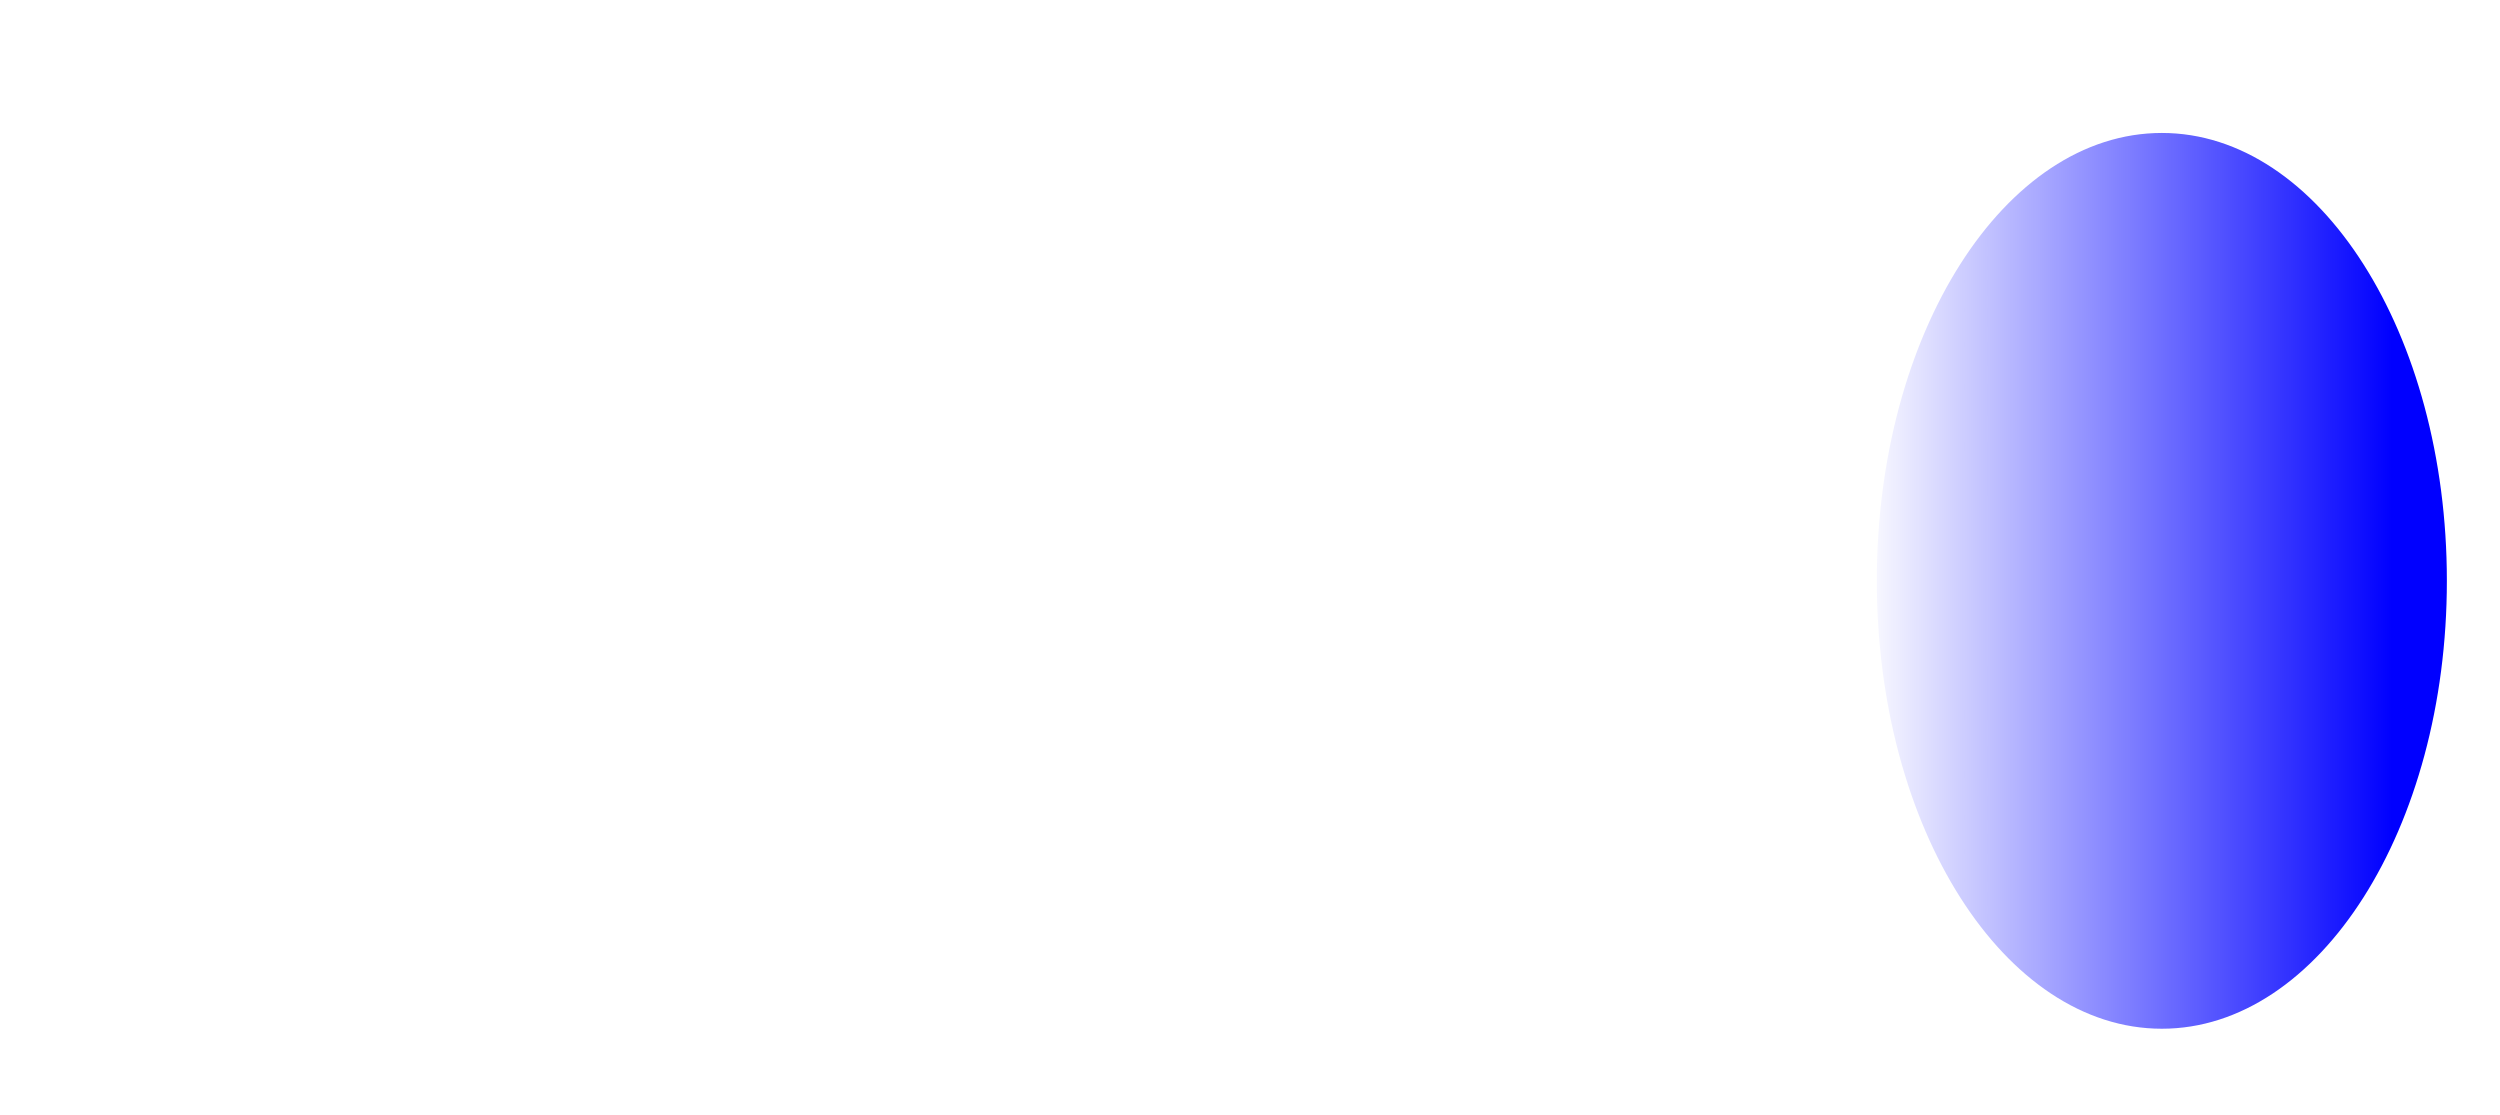
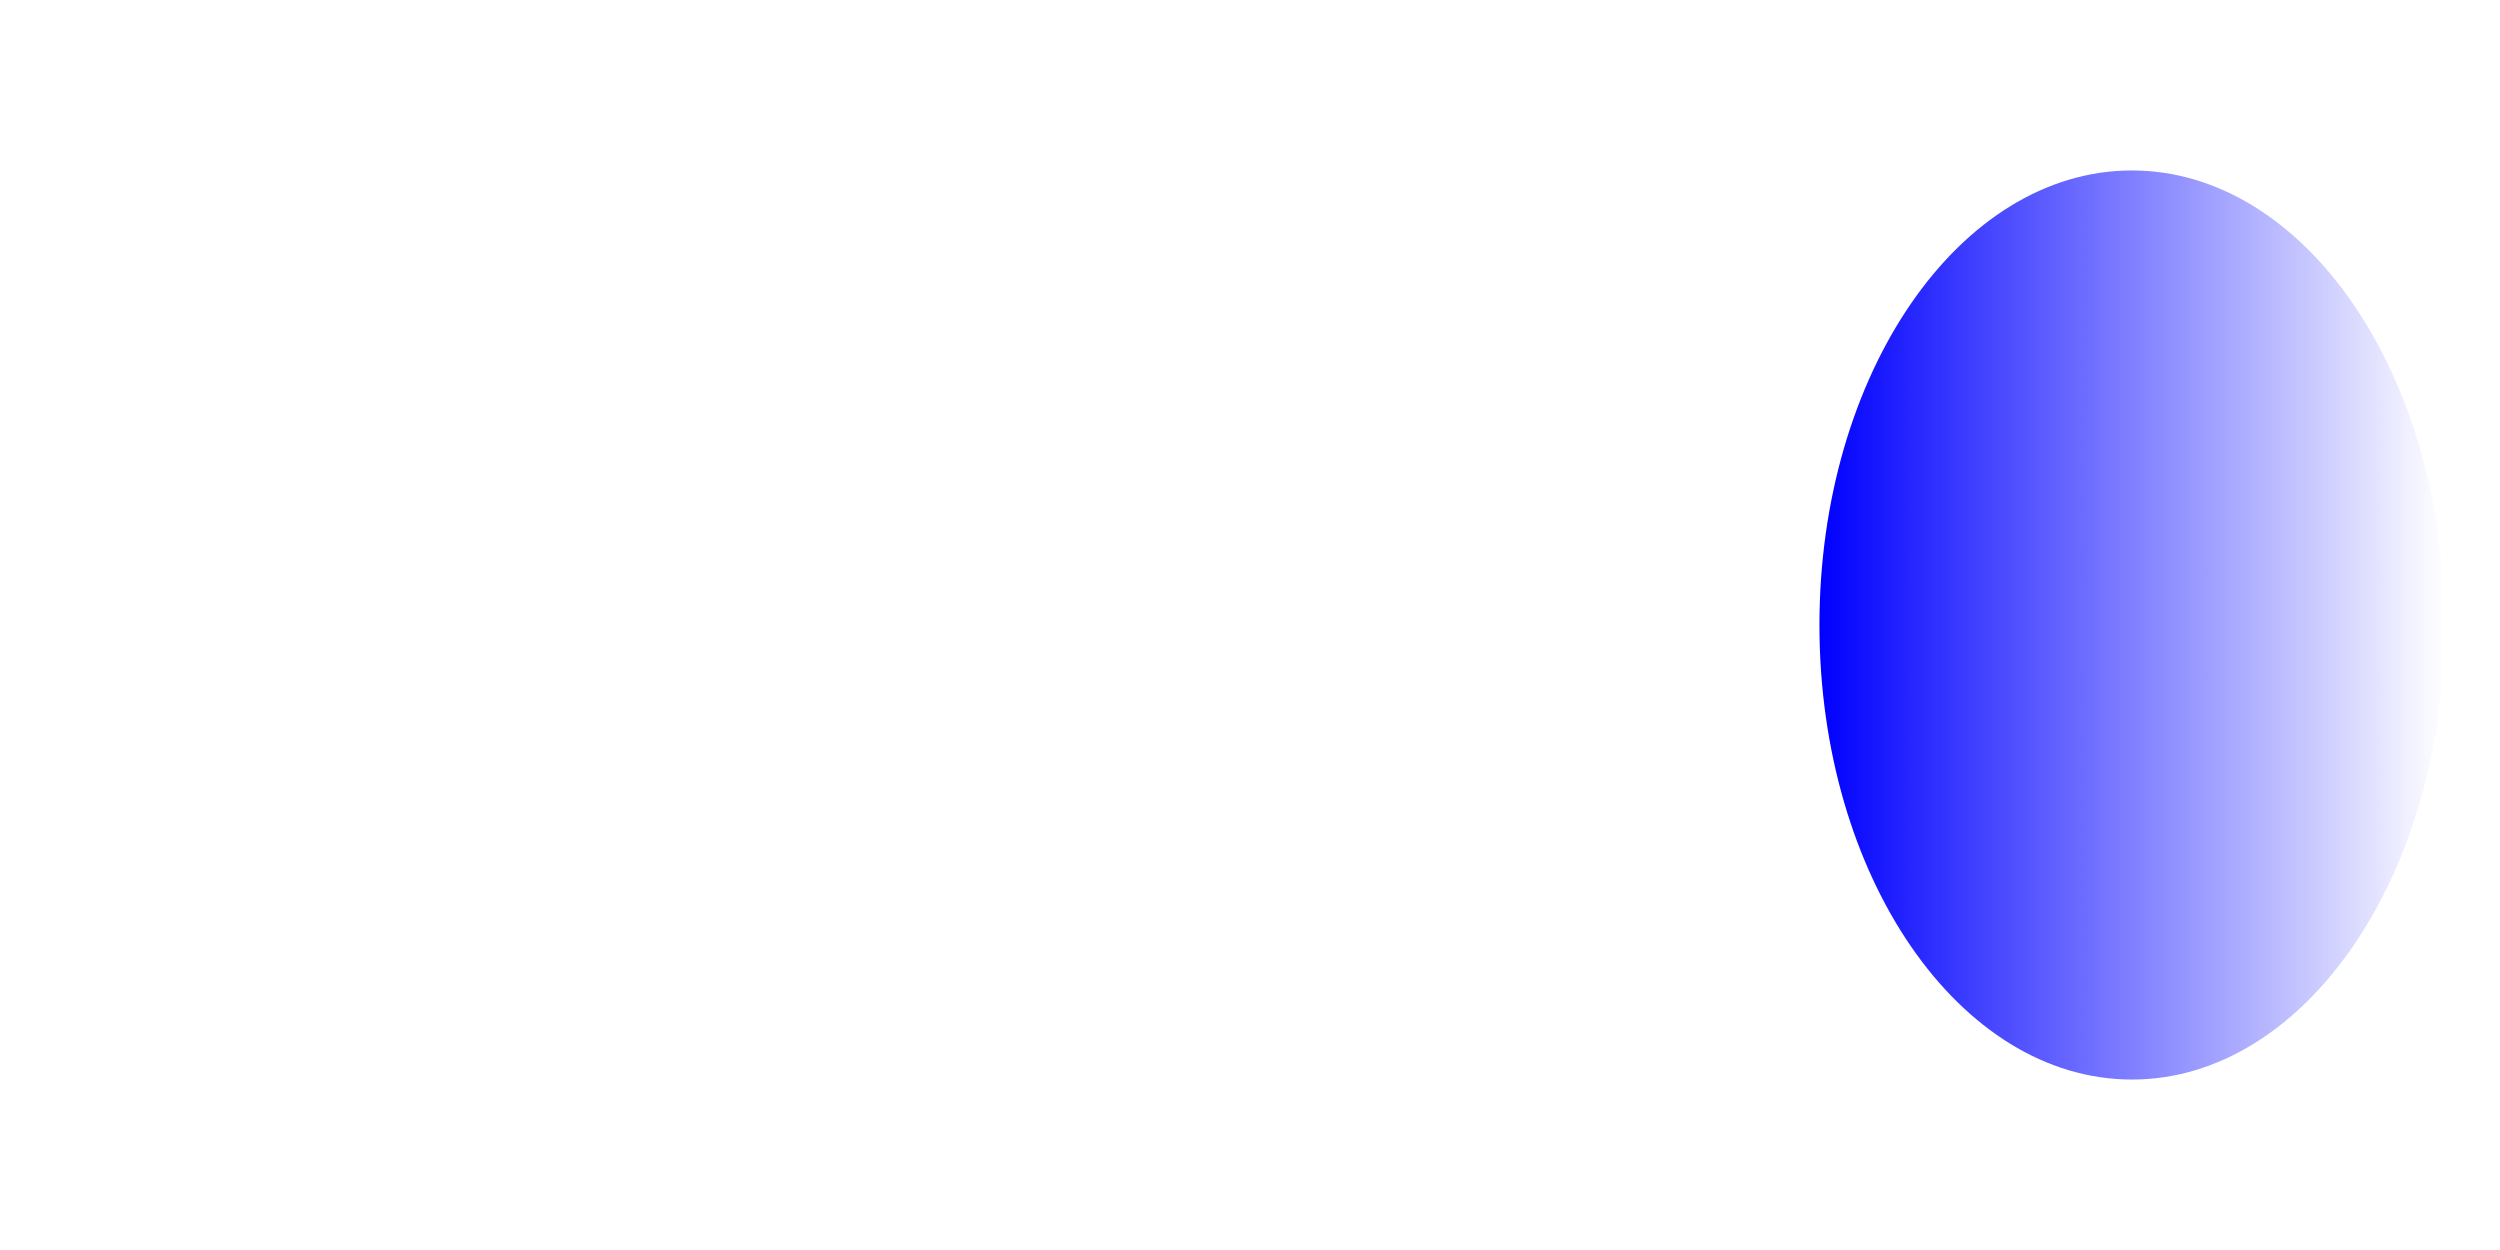
- <svg xmlns="http://www.w3.org/2000/svg" xmlns:xlink="http://www.w3.org/1999/xlink" style="overflow:visible" height="234" width="525" viewBox="0 0 525 234" overflow="visible" xml:space="preserve">
-   <defs>
-     <linearGradient id="a">
-       <stop offset="0" style="stop-color:#00f;stop-opacity:1" />
-       <stop offset="1" style="stop-color:#00f;stop-opacity:0" />
+ <svg xmlns="http://www.w3.org/2000/svg" xmlns:xlink="http://www.w3.org/1999/xlink" xml:space="preserve" overflow="visible" viewBox="0 0 180 90" width="180" height="90" style="overflow:visible" version="1.1" id="svg9476">
+   <defs id="defs13">
+     <linearGradient id="linearGradient5083">
+       <stop style="stop-color:#00f;stop-opacity:0" offset="0" id="stop5079" />
+       <stop style="stop-color:#00f;stop-opacity:1" offset="1" id="stop5081" />
    </linearGradient>
-     <linearGradient gradientTransform="translate(20)" gradientUnits="userSpaceOnUse" y2="116.886" x2="370.373" y1="116.886" x1="482.328" id="b" xlink:href="#a" />
+     <linearGradient xlink:href="#linearGradient5083" id="linearGradient5085" x1="131" y1="45" x2="176" y2="45" gradientUnits="userSpaceOnUse" gradientTransform="translate(-307 -90)" />
  </defs>
-   <ellipse ry="94.056" rx="59.854" cy="121.977" cx="453.988" style="color:#000;display:inline;overflow:visible;visibility:visible;fill:url(#b);fill-opacity:1;fill-rule:nonzero;stroke:none;stroke-width:4;marker:none;enable-background:accumulate" />
+   <ellipse style="overflow:visible;fill:url(#linearGradient5085);fill-opacity:1;stroke:none;stroke-width:1;stroke-dasharray:none;stroke-opacity:1" id="path446-6" cx="-153.5" cy="-45" rx="22.5" ry="32.727" transform="scale(-1)" />
</svg>
